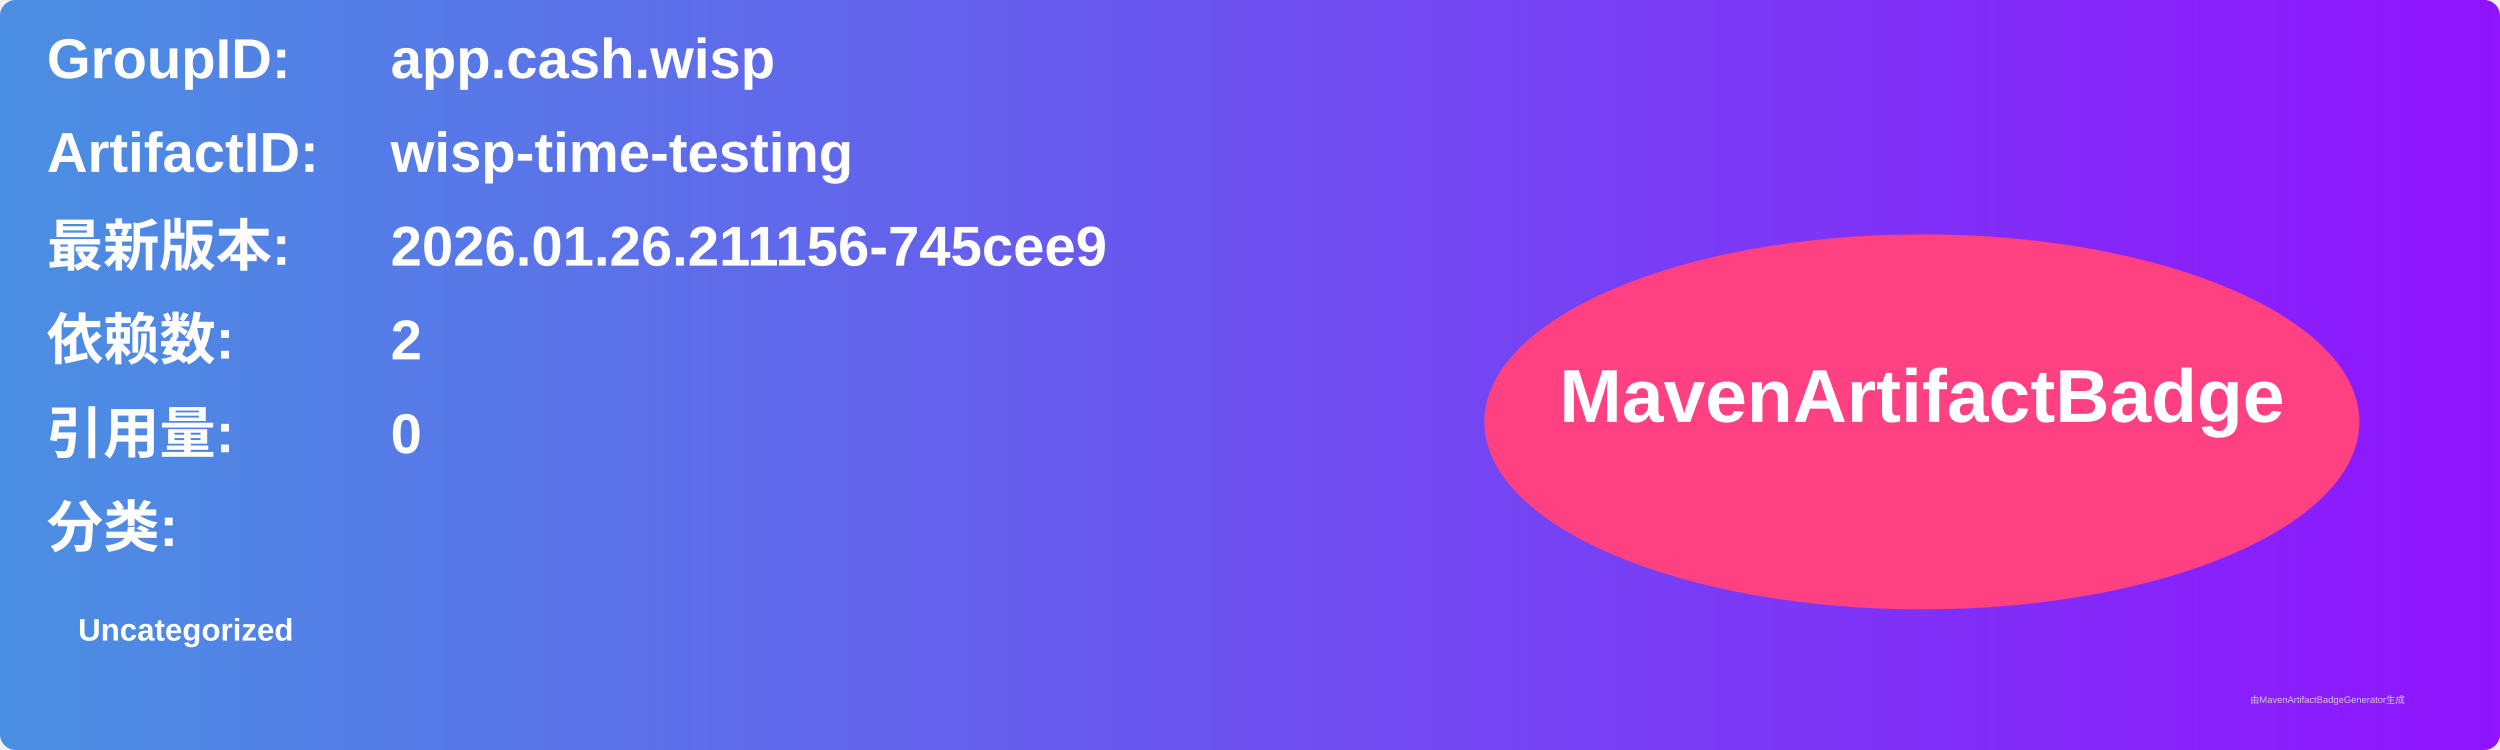
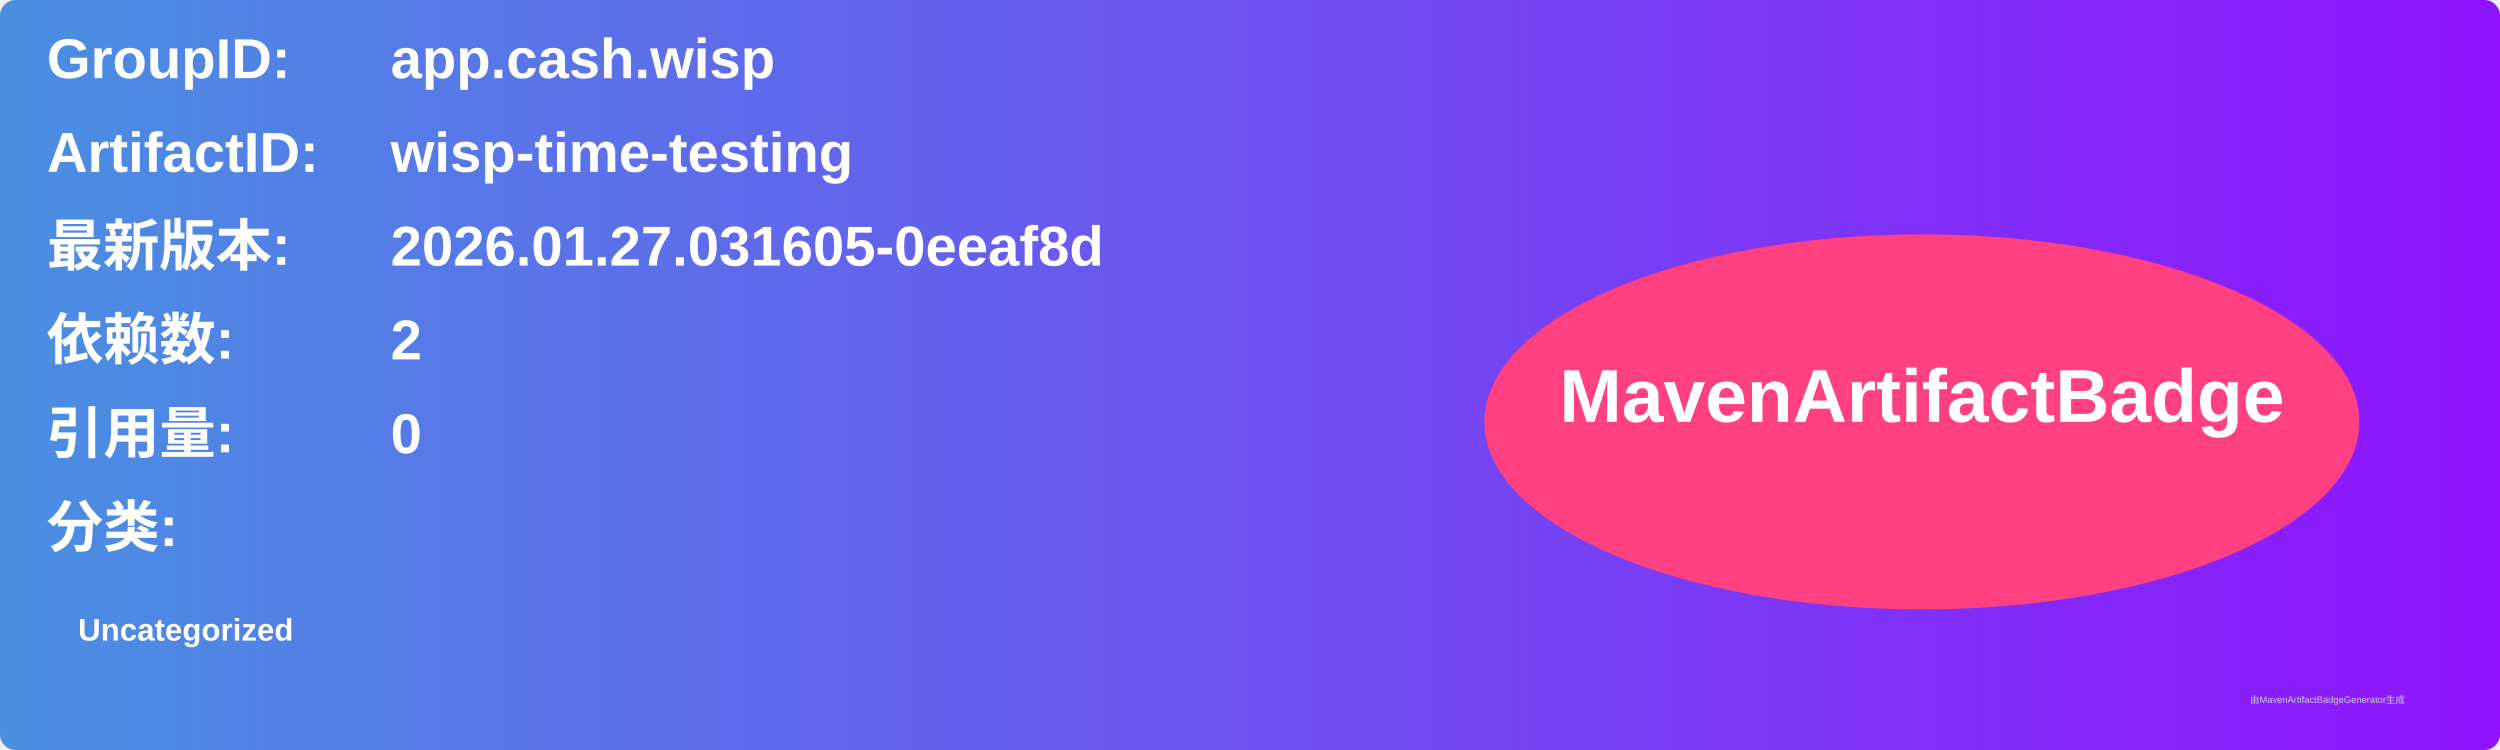
<svg xmlns="http://www.w3.org/2000/svg" width="800" height="240" viewBox="0 0 800 240">
  <linearGradient id="grad" x1="0%" y1="0%" x2="100%" y2="0%">
    <stop offset="0%" stop-color="#4a90e2" />
    <stop offset="100%" stop-color="#9013fe" />
  </linearGradient>
  <rect width="100%" height="100%" rx="5" ry="5" fill="url(#grad)" />
  <g transform="translate(15, 15)">
    <text x="0" y="10" font-family="Arial" font-size="18" fill="white" font-weight="bold" width="260">GroupID:</text>
    <text x="110" y="10" font-family="Arial" font-size="18" fill="white" font-weight="bold" width="460">app.cash.wisp</text>
    <text x="0" y="40" font-family="Arial" font-size="18" fill="white" font-weight="bold" width="260">ArtifactID:</text>
    <text x="110" y="40" font-family="Arial" font-size="18" fill="white" font-weight="bold" width="460">wisp-time-testing</text>
    <text x="0" y="70" font-family="Arial" font-size="18" fill="white" font-weight="bold">最新版本:</text>
    <text x="110" y="70" font-family="Arial" font-size="18" fill="white" font-weight="bold">
-       <tspan font-weight="bold">2026.01.26.211156-745cee9</tspan>
+       <tspan font-weight="bold">2026.01.27.031605-0eeaf8d</tspan>
    </text>
    <text x="0" y="100" font-family="Arial" font-size="18" fill="white" font-weight="bold">依赖数: </text>
    <text x="110" y="100" font-family="Arial" font-size="18" fill="white">
      <tspan font-weight="bold">2</tspan>
    </text>
    <text x="0" y="130" font-family="Arial" font-size="18" fill="white" font-weight="bold">引用量: </text>
    <text x="110" y="130" font-family="Arial" font-size="18" fill="white">
      <tspan font-weight="bold">0</tspan>
    </text>
    <text x="0" y="160" font-family="Arial" font-size="18" fill="white" font-weight="bold">分类:</text>
    <text x="10" y="190" font-family="Arial" font-size="10" fill="white">
      <tspan font-weight="bold">Uncategorized</tspan>
    </text>
    <ellipse cx="600" cy="120" rx="140" ry="60" fill="#ff4081" />
    <text x="600" y="120" text-anchor="middle" font-family="Arial" font-size="24" fill="white" font-weight="bold">MavenArtifactBadge</text>
  </g>
  <text x="720" y="225" font-family="Arial" font-size="3" fill="#d0d0d0">由MavenArtifactBadgeGenerator生成</text>
</svg>
